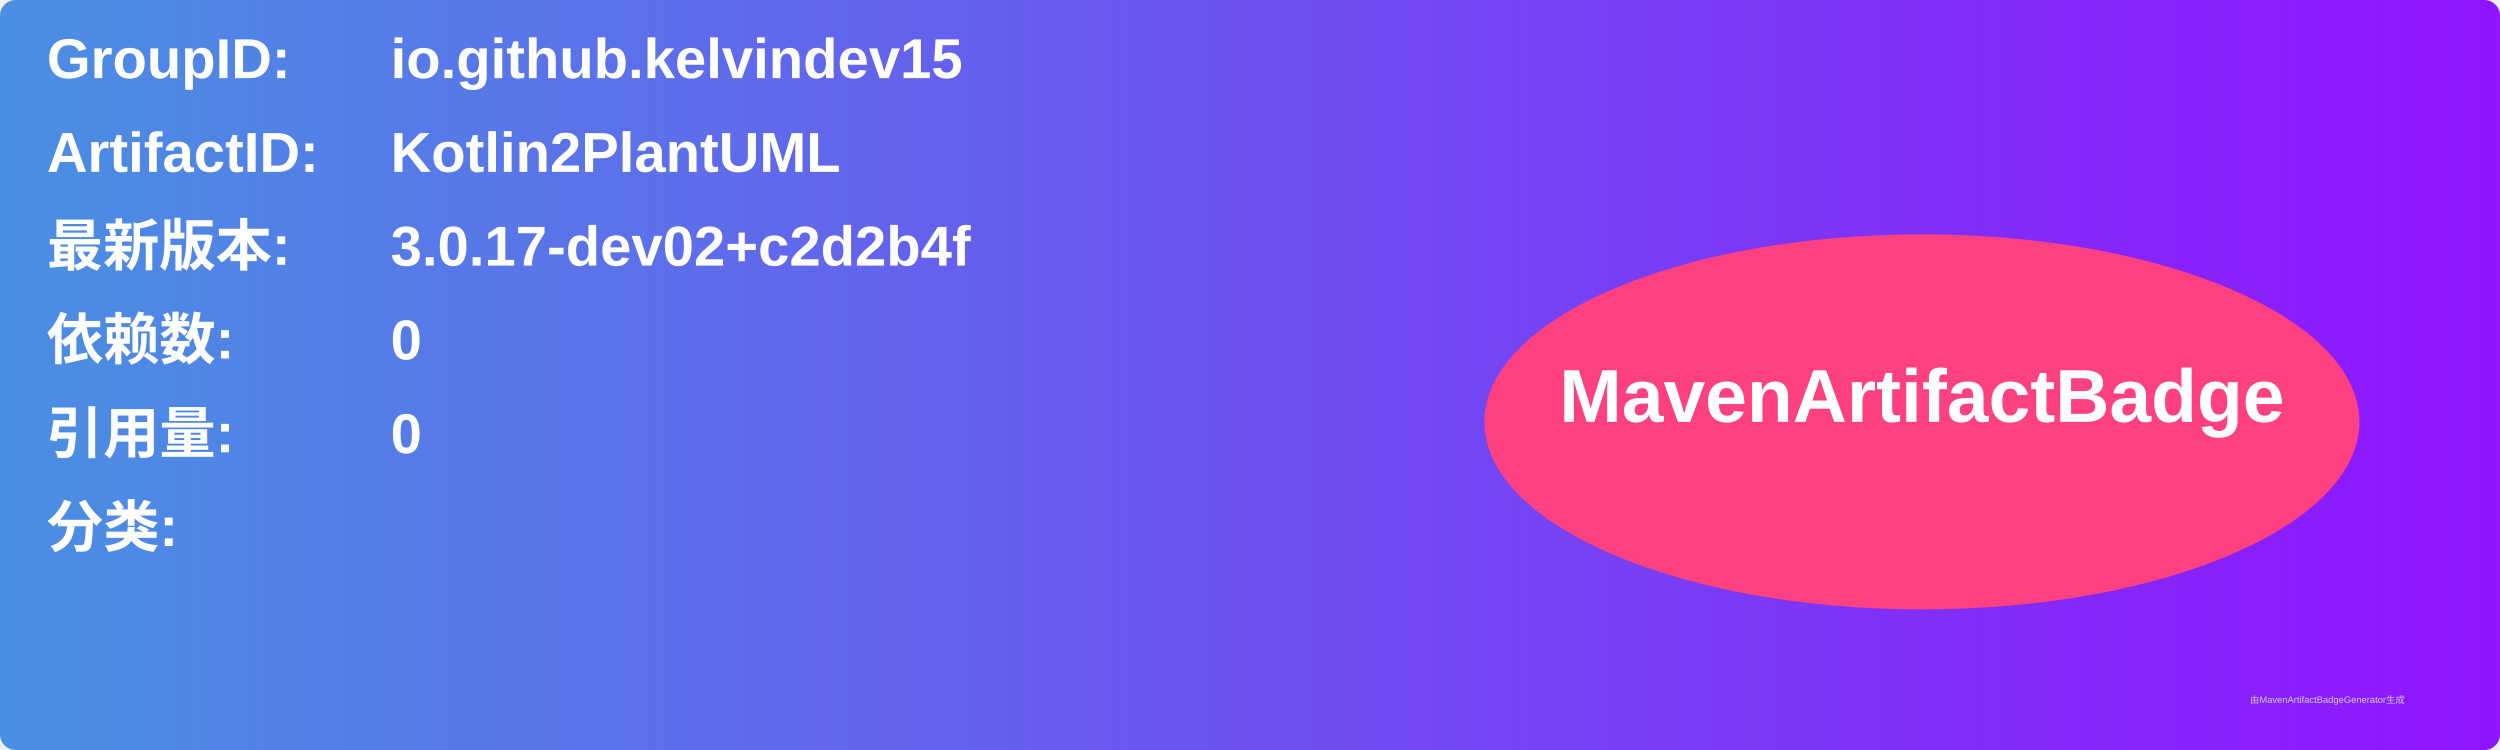
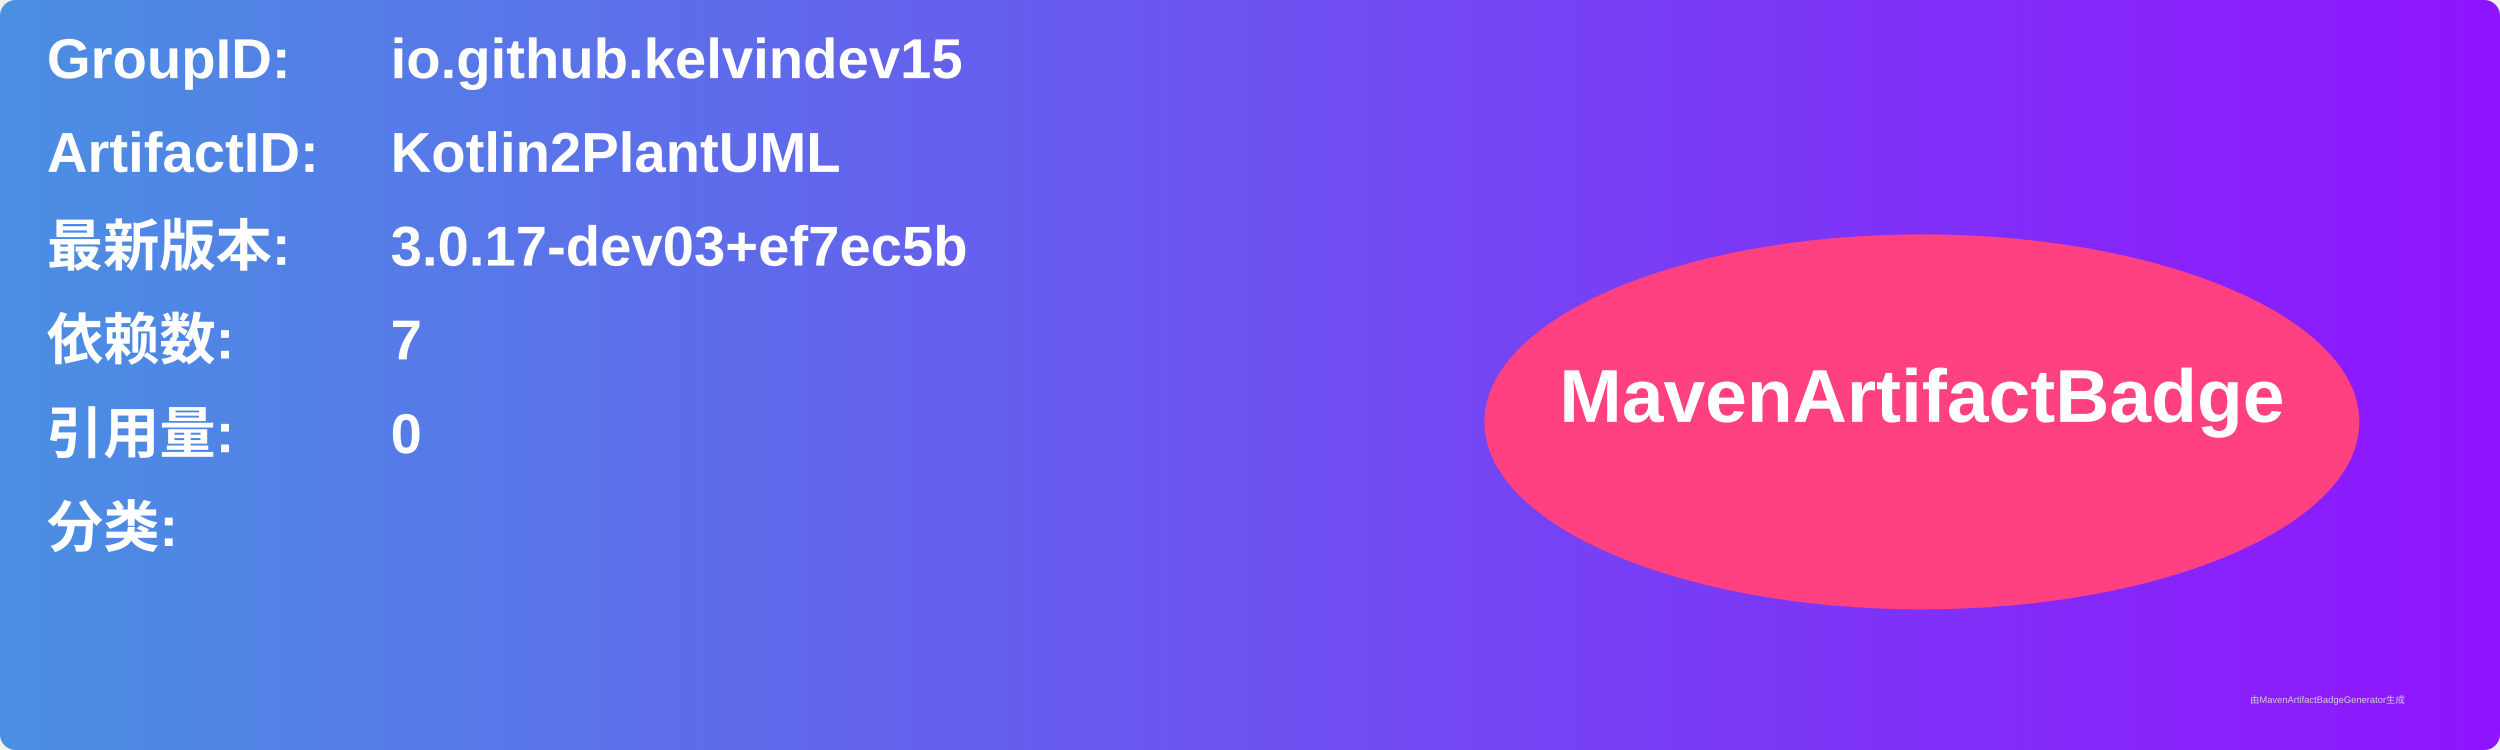
<svg xmlns="http://www.w3.org/2000/svg" width="800" height="240" viewBox="0 0 800 240">
  <linearGradient id="grad" x1="0%" y1="0%" x2="100%" y2="0%">
    <stop offset="0%" stop-color="#4a90e2" />
    <stop offset="100%" stop-color="#9013fe" />
  </linearGradient>
  <rect width="100%" height="100%" rx="5" ry="5" fill="url(#grad)" />
  <g transform="translate(15, 15)">
    <text x="0" y="10" font-family="Arial" font-size="18" fill="white" font-weight="bold" width="260">GroupID:</text>
    <text x="110" y="10" font-family="Arial" font-size="18" fill="white" font-weight="bold" width="460">io.github.kelvindev15</text>
    <text x="0" y="40" font-family="Arial" font-size="18" fill="white" font-weight="bold" width="260">ArtifactID:</text>
    <text x="110" y="40" font-family="Arial" font-size="18" fill="white" font-weight="bold" width="460">Kotlin2PlantUML</text>
    <text x="0" y="70" font-family="Arial" font-size="18" fill="white" font-weight="bold">最新版本:</text>
    <text x="110" y="70" font-family="Arial" font-size="18" fill="white" font-weight="bold">
-       <tspan font-weight="bold">3.0.17-dev02+c2d2b4f</tspan>
+       <tspan font-weight="bold">3.0.17-dev03+ef7ec5b</tspan>
    </text>
    <text x="0" y="100" font-family="Arial" font-size="18" fill="white" font-weight="bold">依赖数: </text>
    <text x="110" y="100" font-family="Arial" font-size="18" fill="white">
-       <tspan font-weight="bold">0</tspan>
+       <tspan font-weight="bold">7</tspan>
    </text>
    <text x="0" y="130" font-family="Arial" font-size="18" fill="white" font-weight="bold">引用量: </text>
    <text x="110" y="130" font-family="Arial" font-size="18" fill="white">
      <tspan font-weight="bold">0</tspan>
    </text>
    <text x="0" y="160" font-family="Arial" font-size="18" fill="white" font-weight="bold">分类:</text>
    <text x="10" y="190" font-family="Arial" font-size="10" fill="white">
      <tspan font-weight="bold" />
    </text>
    <ellipse cx="600" cy="120" rx="140" ry="60" fill="#ff4081" />
    <text x="600" y="120" text-anchor="middle" font-family="Arial" font-size="24" fill="white" font-weight="bold">MavenArtifactBadge</text>
  </g>
  <text x="720" y="225" font-family="Arial" font-size="3" fill="#d0d0d0">由MavenArtifactBadgeGenerator生成</text>
</svg>
